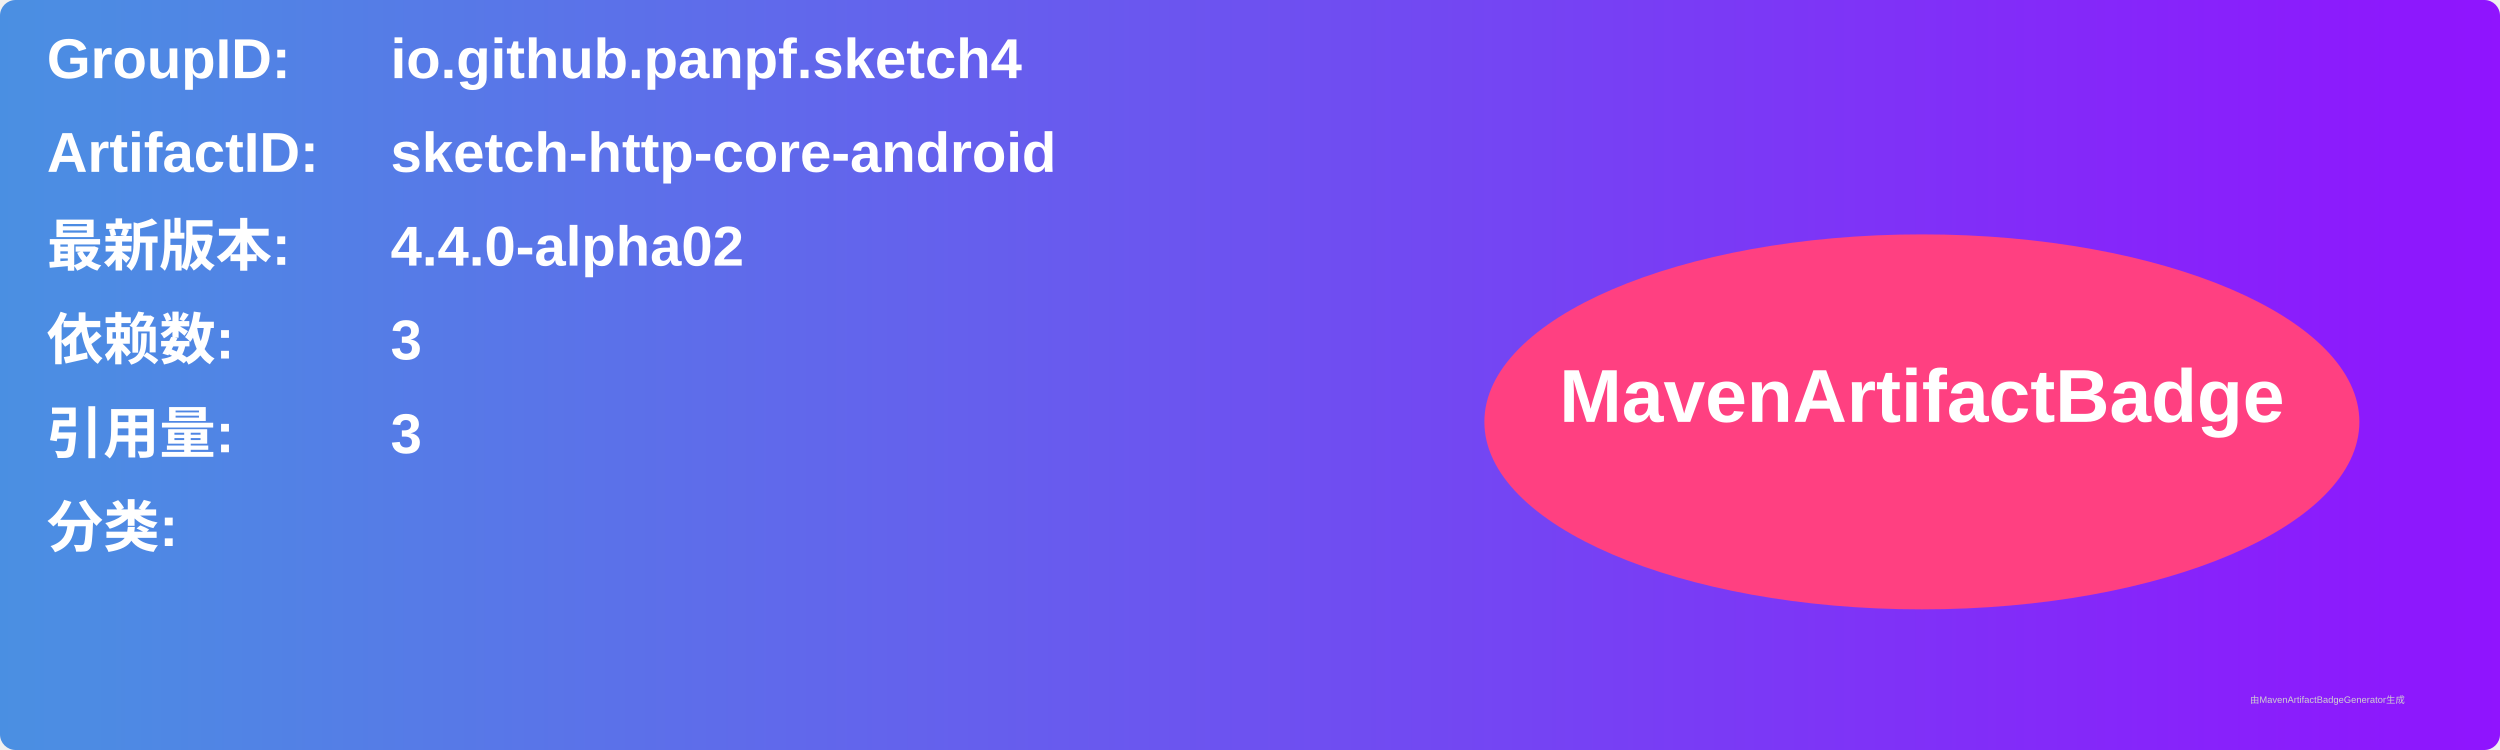
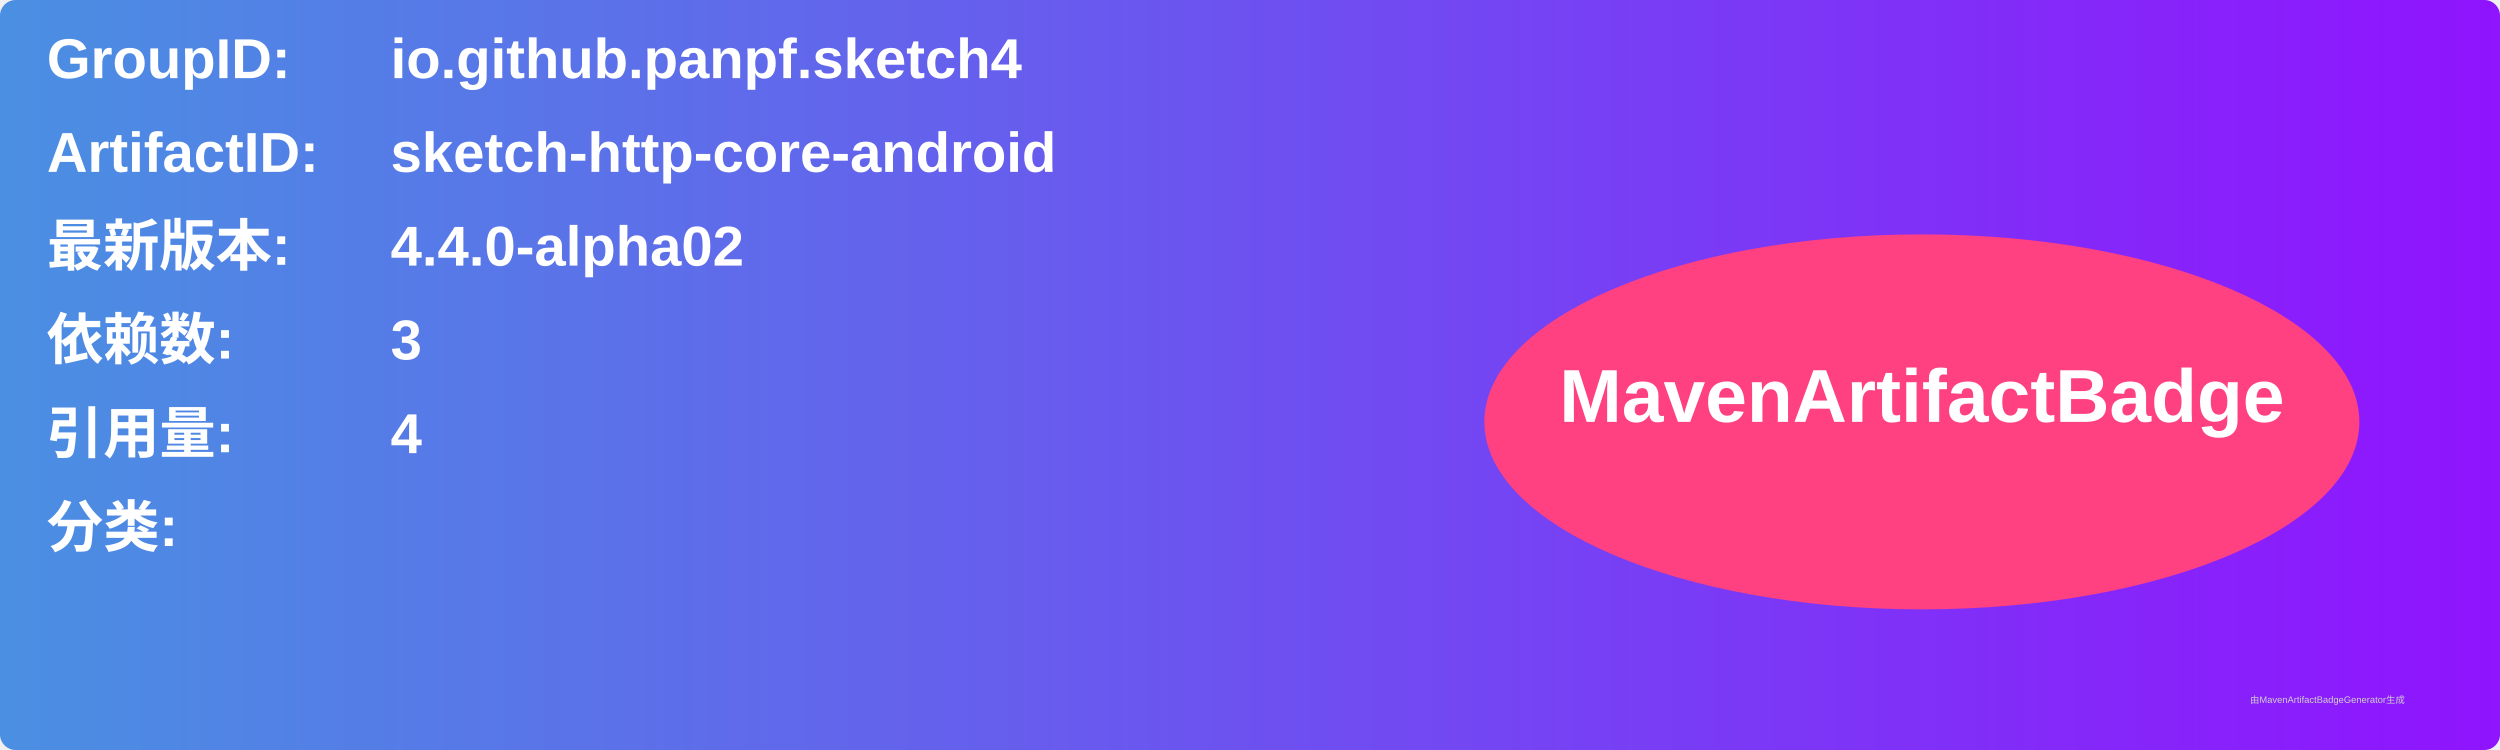
<svg xmlns="http://www.w3.org/2000/svg" width="800" height="240" viewBox="0 0 800 240">
  <linearGradient id="grad" x1="0%" y1="0%" x2="100%" y2="0%">
    <stop offset="0%" stop-color="#4a90e2" />
    <stop offset="100%" stop-color="#9013fe" />
  </linearGradient>
  <rect width="100%" height="100%" rx="5" ry="5" fill="url(#grad)" />
  <g transform="translate(15, 15)">
    <text x="0" y="10" font-family="Arial" font-size="18" fill="white" font-weight="bold" width="260">GroupID:</text>
    <text x="110" y="10" font-family="Arial" font-size="18" fill="white" font-weight="bold" width="460">io.github.panpf.sketch4</text>
    <text x="0" y="40" font-family="Arial" font-size="18" fill="white" font-weight="bold" width="260">ArtifactID:</text>
    <text x="110" y="40" font-family="Arial" font-size="18" fill="white" font-weight="bold" width="460">sketch-http-core-android</text>
    <text x="0" y="70" font-family="Arial" font-size="18" fill="white" font-weight="bold">最新版本:</text>
    <text x="110" y="70" font-family="Arial" font-size="18" fill="white" font-weight="bold">
      <tspan font-weight="bold">4.4.0-alpha02</tspan>
    </text>
    <text x="0" y="100" font-family="Arial" font-size="18" fill="white" font-weight="bold">依赖数: </text>
    <text x="110" y="100" font-family="Arial" font-size="18" fill="white">
      <tspan font-weight="bold">3</tspan>
    </text>
    <text x="0" y="130" font-family="Arial" font-size="18" fill="white" font-weight="bold">引用量: </text>
    <text x="110" y="130" font-family="Arial" font-size="18" fill="white">
-       <tspan font-weight="bold">3</tspan>
+       <tspan font-weight="bold">4</tspan>
    </text>
    <text x="0" y="160" font-family="Arial" font-size="18" fill="white" font-weight="bold">分类:</text>
    <text x="10" y="190" font-family="Arial" font-size="10" fill="white">
      <tspan font-weight="bold" />
    </text>
    <ellipse cx="600" cy="120" rx="140" ry="60" fill="#ff4081" />
    <text x="600" y="120" text-anchor="middle" font-family="Arial" font-size="24" fill="white" font-weight="bold">MavenArtifactBadge</text>
  </g>
  <text x="720" y="225" font-family="Arial" font-size="3" fill="#d0d0d0">由MavenArtifactBadgeGenerator生成</text>
</svg>
